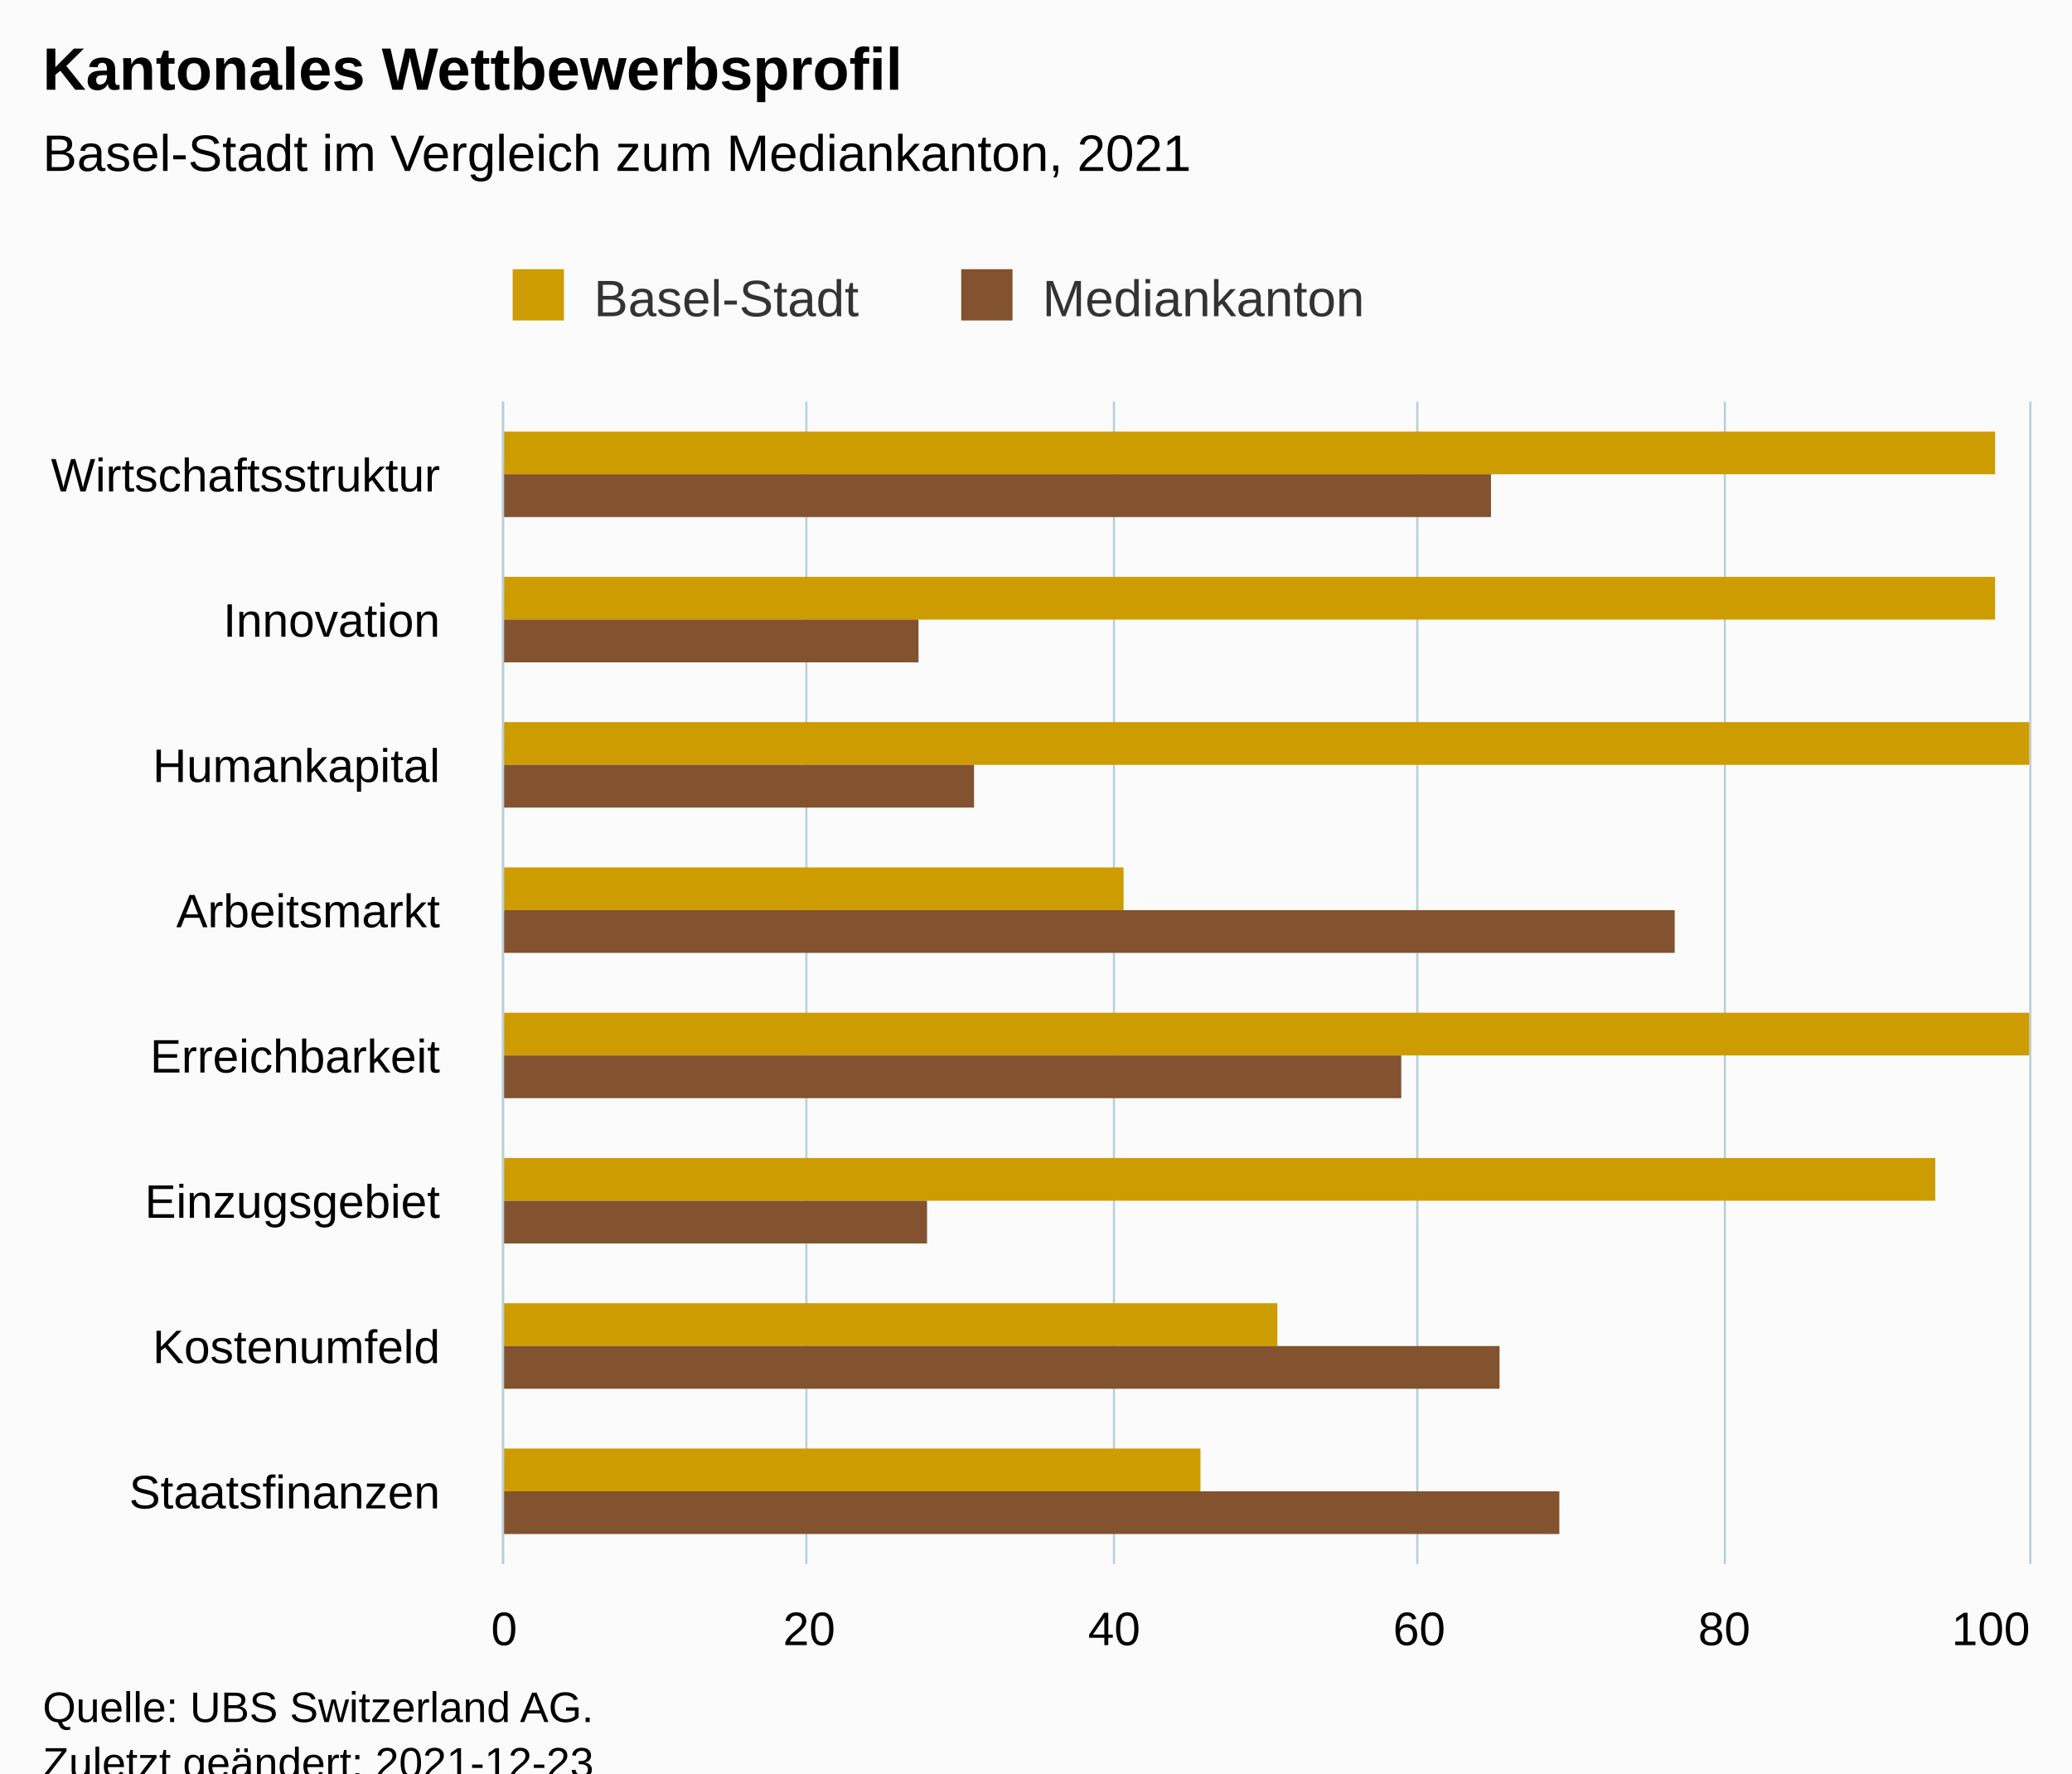
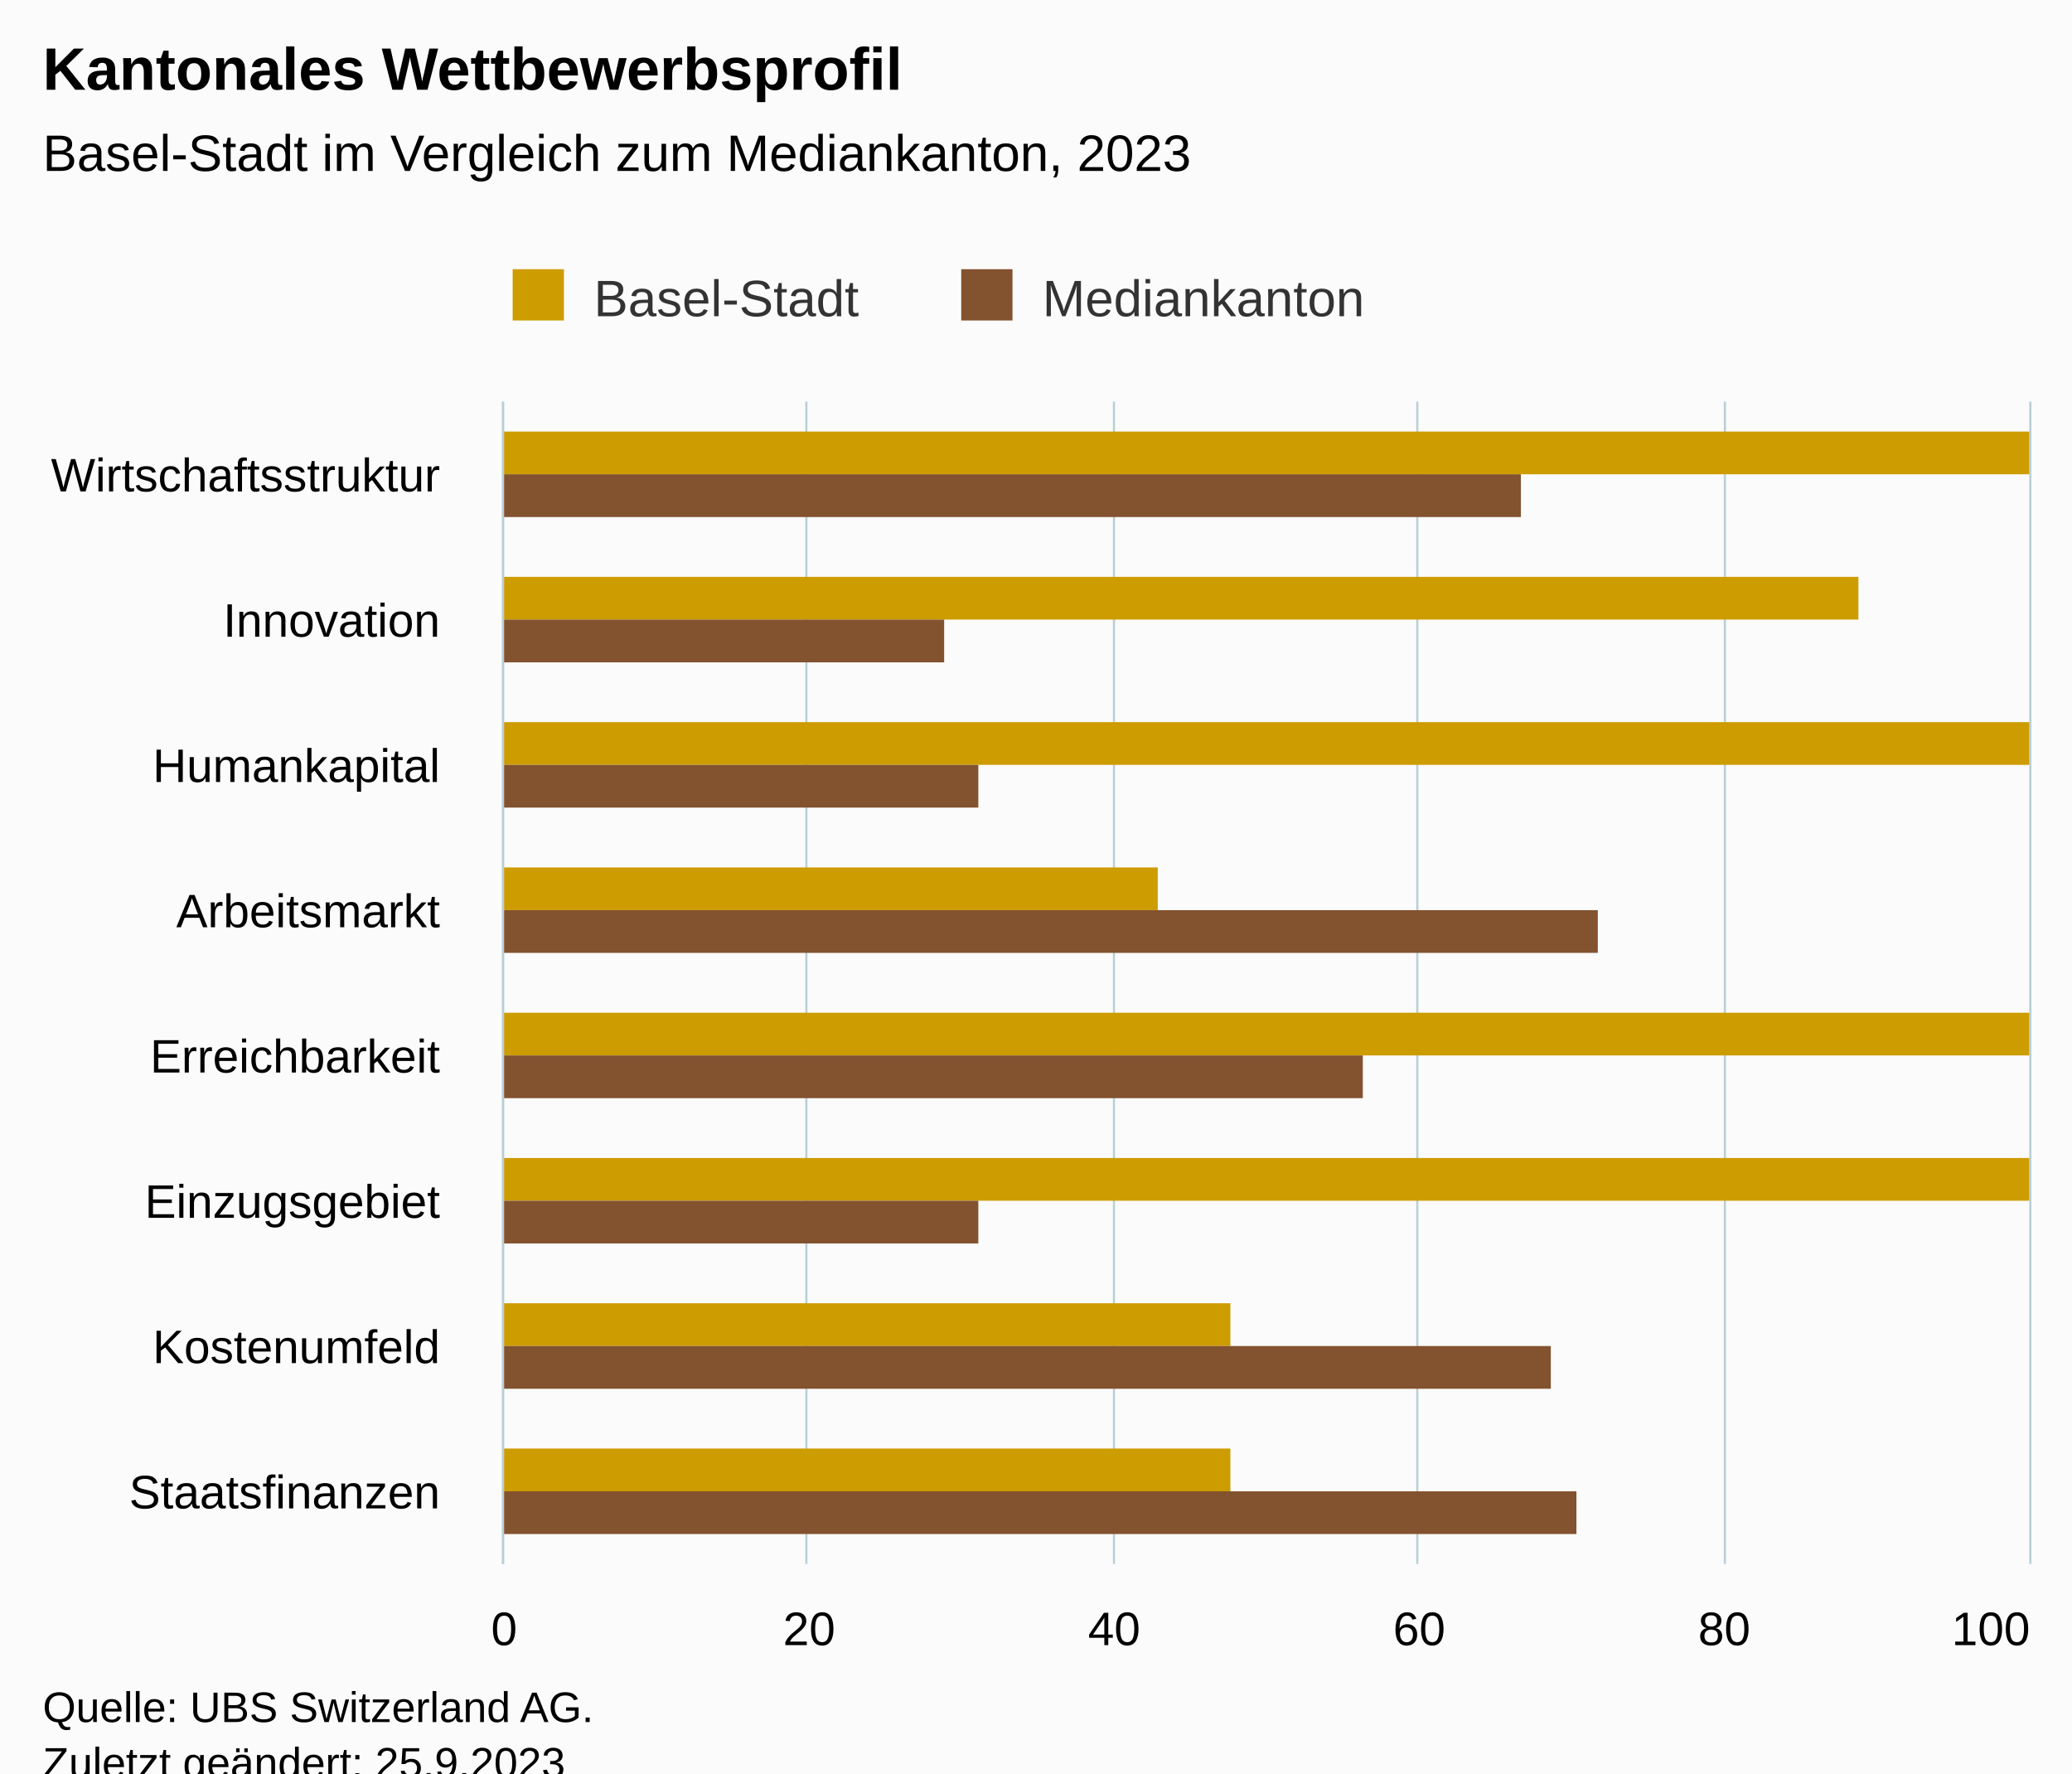
<svg xmlns="http://www.w3.org/2000/svg" version="1.1" class="highcharts-root" style="font-family:Arial;font-size:12px;" viewBox="0 0 485 415">
  <defs>
-     <clipPath id="highcharts-nf6284k-23-">
+     <clipPath id="highcharts-xfy2oo9-23-">
      <rect x="0" y="0" width="272" height="357" fill="none" />
    </clipPath>
-     <clipPath id="highcharts-nf6284k-32-">
+     <clipPath id="highcharts-xfy2oo9-32-">
      <rect x="0" y="0" width="272" height="357" fill="none" />
    </clipPath>
-     <clipPath id="highcharts-nf6284k-41-">
+     <clipPath id="highcharts-xfy2oo9-41-">
      <rect x="118" y="94" width="357" height="272" fill="none" />
    </clipPath>
  </defs>
  <rect fill="#fbfbfb" class="highcharts-background" x="0" y="0" width="485" height="428" rx="0" ry="0" />
  <rect fill="none" class="highcharts-plot-background" x="118" y="94" width="357" height="272" />
  <g class="highcharts-pane-group" data-z-index="0" />
  <g class="highcharts-grid highcharts-xaxis-grid" data-z-index="1">
    <path fill="none" data-z-index="1" class="highcharts-grid-line" d="M 118 128.5 L 475 128.5" opacity="1" />
    <path fill="none" data-z-index="1" class="highcharts-grid-line" d="M 118 162.5 L 475 162.5" opacity="1" />
    <path fill="none" data-z-index="1" class="highcharts-grid-line" d="M 118 196.5 L 475 196.5" opacity="1" />
    <path fill="none" data-z-index="1" class="highcharts-grid-line" d="M 118 230.5 L 475 230.5" opacity="1" />
    <path fill="none" data-z-index="1" class="highcharts-grid-line" d="M 118 264.5 L 475 264.5" opacity="1" />
    <path fill="none" data-z-index="1" class="highcharts-grid-line" d="M 118 298.5 L 475 298.5" opacity="1" />
    <path fill="none" data-z-index="1" class="highcharts-grid-line" d="M 118 332.5 L 475 332.5" opacity="1" />
    <path fill="none" data-z-index="1" class="highcharts-grid-line" d="M 118 366.5 L 475 366.5" opacity="1" />
    <path fill="none" data-z-index="1" class="highcharts-grid-line" d="M 118 94.5 L 475 94.5" opacity="1" />
  </g>
  <g class="highcharts-grid highcharts-yaxis-grid" data-z-index="1">
    <path fill="none" stroke="#B9CFD7" stroke-width="0.5" data-z-index="1" class="highcharts-grid-line" d="M 117.75 94 L 117.75 366" opacity="1" />
    <path fill="none" stroke="#B9CFD7" stroke-width="0.5" data-z-index="1" class="highcharts-grid-line" d="M 188.75 94 L 188.75 366" opacity="1" />
    <path fill="none" stroke="#B9CFD7" stroke-width="0.5" data-z-index="1" class="highcharts-grid-line" d="M 260.75 94 L 260.75 366" opacity="1" />
    <path fill="none" stroke="#B9CFD7" stroke-width="0.5" data-z-index="1" class="highcharts-grid-line" d="M 331.75 94 L 331.75 366" opacity="1" />
    <path fill="none" stroke="#B9CFD7" stroke-width="0.5" data-z-index="1" class="highcharts-grid-line" d="M 403.75 94 L 403.75 366" opacity="1" />
    <path fill="none" stroke="#B9CFD7" stroke-width="0.5" data-z-index="1" class="highcharts-grid-line" d="M 475.25 94 L 475.25 366" opacity="1" />
  </g>
  <rect fill="none" class="highcharts-plot-border" data-z-index="1" x="118" y="94" width="357" height="272" />
  <g class="highcharts-axis highcharts-xaxis" data-z-index="2">
    <path fill="none" class="highcharts-axis-line" stroke="#B9CFD7" stroke-width="0.5" data-z-index="7" d="M 117.75 94 L 117.75 366" />
  </g>
  <g class="highcharts-axis highcharts-yaxis" data-z-index="2">
    <path fill="none" class="highcharts-axis-line" data-z-index="7" d="M 118 366 L 475 366" />
  </g>
  <g class="highcharts-series-group" data-z-index="3">
-     <g class="highcharts-series highcharts-series-0 highcharts-column-series" data-z-index="0.1" opacity="1" transform="translate(475,366) rotate(90) scale(-1,1) scale(1 1)" clip-path="url(#highcharts-nf6284k-32-)">
-       <rect x="255" y="8" width="10" height="350" fill="#CD9C00" opacity="1" class="highcharts-point" />
-       <rect x="221" y="8" width="10" height="350" fill="#CD9C00" opacity="1" class="highcharts-point" />
+     <g class="highcharts-series highcharts-series-0 highcharts-column-series" data-z-index="0.1" opacity="1" transform="translate(475,366) rotate(90) scale(-1,1) scale(1 1)" clip-path="url(#highcharts-xfy2oo9-32-)">
+       <rect x="255" y="0" width="10" height="358" fill="#CD9C00" opacity="1" class="highcharts-point" />
+       <rect x="221" y="40" width="10" height="318" fill="#CD9C00" opacity="1" class="highcharts-point" />
      <rect x="187" y="0" width="10" height="358" fill="#CD9C00" opacity="1" class="highcharts-point" />
-       <rect x="153" y="212" width="10" height="146" fill="#CD9C00" opacity="1" class="highcharts-point" />
+       <rect x="153" y="204" width="10" height="154" fill="#CD9C00" opacity="1" class="highcharts-point" />
      <rect x="119" y="0" width="10" height="358" fill="#CD9C00" opacity="1" class="highcharts-point" />
-       <rect x="85" y="22" width="10" height="336" fill="#CD9C00" opacity="1" class="highcharts-point" />
-       <rect x="51" y="176" width="10" height="182" fill="#CD9C00" opacity="1" class="highcharts-point" />
-       <rect x="17" y="194" width="10" height="164" fill="#CD9C00" opacity="1" class="highcharts-point" />
+       <rect x="85" y="0" width="10" height="358" fill="#CD9C00" opacity="1" class="highcharts-point" />
+       <rect x="51" y="187" width="10" height="171" fill="#CD9C00" opacity="1" class="highcharts-point" />
+       <rect x="17" y="187" width="10" height="171" fill="#CD9C00" opacity="1" class="highcharts-point" />
    </g>
    <g class="highcharts-markers highcharts-series-0 highcharts-column-series" data-z-index="0.1" opacity="1" transform="translate(475,366) rotate(90) scale(-1,1) scale(1 1)" clip-path="none" />
-     <g class="highcharts-series highcharts-series-1 highcharts-column-series" data-z-index="0.1" opacity="1" transform="translate(475,366) rotate(90) scale(-1,1) scale(1 1)" clip-path="url(#highcharts-nf6284k-32-)">
-       <rect x="245" y="126" width="10" height="232" fill="#83522E" opacity="1" class="highcharts-point" />
-       <rect x="211" y="260" width="10" height="98" fill="#83522E" opacity="1" class="highcharts-point" />
-       <rect x="177" y="247" width="10" height="111" fill="#83522E" opacity="1" class="highcharts-point" />
-       <rect x="143" y="83" width="10" height="275" fill="#83522E" opacity="1" class="highcharts-point" />
-       <rect x="109" y="147" width="10" height="211" fill="#83522E" opacity="1" class="highcharts-point" />
-       <rect x="75" y="258" width="10" height="100" fill="#83522E" opacity="1" class="highcharts-point" />
-       <rect x="41" y="124" width="10" height="234" fill="#83522E" opacity="1" class="highcharts-point" />
-       <rect x="7" y="110" width="10" height="248" fill="#83522E" opacity="1" class="highcharts-point" />
+     <g class="highcharts-series highcharts-series-1 highcharts-column-series" data-z-index="0.1" opacity="1" transform="translate(475,366) rotate(90) scale(-1,1) scale(1 1)" clip-path="url(#highcharts-xfy2oo9-32-)">
+       <rect x="245" y="119" width="10" height="239" fill="#83522E" opacity="1" class="highcharts-point" />
+       <rect x="211" y="254" width="10" height="104" fill="#83522E" opacity="1" class="highcharts-point" />
+       <rect x="177" y="246" width="10" height="112" fill="#83522E" opacity="1" class="highcharts-point" />
+       <rect x="143" y="101" width="10" height="257" fill="#83522E" opacity="1" class="highcharts-point" />
+       <rect x="109" y="156" width="10" height="202" fill="#83522E" opacity="1" class="highcharts-point" />
+       <rect x="75" y="246" width="10" height="112" fill="#83522E" opacity="1" class="highcharts-point" />
+       <rect x="41" y="112" width="10" height="246" fill="#83522E" opacity="1" class="highcharts-point" />
+       <rect x="7" y="106" width="10" height="252" fill="#83522E" opacity="1" class="highcharts-point" />
    </g>
    <g class="highcharts-markers highcharts-series-1 highcharts-column-series" data-z-index="0.1" opacity="1" transform="translate(475,366) rotate(90) scale(-1,1) scale(1 1)" clip-path="none" />
  </g>
  <text x="10" text-anchor="start" class="highcharts-title" data-z-index="4" style="color:#000000;font-size:14px;font-weight:bold;fill:#000000;" y="21">
    <tspan>Kantonales Wettbewerbsprofil</tspan>
  </text>
  <text x="10" text-anchor="start" class="highcharts-subtitle" data-z-index="4" style="color:#000000;font-size:12px;font-weight:normal;fill:#000000;" y="40">
-     <tspan>Basel-Stadt im Vergleich zum Mediankanton, 2021</tspan>
+     <tspan>Basel-Stadt im Vergleich zum Mediankanton, 2023</tspan>
  </text>
  <text x="10" text-anchor="start" class="highcharts-caption" data-z-index="4" style="color:#666666;fill:#666666;" y="400" />
  <g class="highcharts-legend" data-z-index="7" transform="translate(110,56)">
    <rect fill="none" class="highcharts-legend-box" rx="0" ry="0" x="0" y="0" width="219" height="26" visibility="visible" />
    <g data-z-index="1">
      <g>
        <g class="highcharts-legend-item highcharts-column-series highcharts-color-undefined highcharts-series-0" data-z-index="1" transform="translate(8,3)">
          <text x="21" style="color:#333333;cursor:pointer;font-size:12px;font-weight:normal;fill:#333333;" text-anchor="start" data-z-index="2" y="15">
            <tspan>Basel-Stadt</tspan>
          </text>
          <rect x="2" y="4" width="12" height="12" fill="#CD9C00" class="highcharts-point" data-z-index="3" />
        </g>
        <g class="highcharts-legend-item highcharts-column-series highcharts-color-undefined highcharts-series-1" data-z-index="1" transform="translate(113,3)">
          <text x="21" y="15" style="color:#333333;cursor:pointer;font-size:12px;font-weight:normal;fill:#333333;" text-anchor="start" data-z-index="2">
            <tspan>Mediankanton</tspan>
          </text>
          <rect x="2" y="4" width="12" height="12" fill="#83522E" class="highcharts-point" data-z-index="3" />
        </g>
      </g>
    </g>
  </g>
  <g class="highcharts-axis-labels highcharts-xaxis-labels" data-z-index="7">
    <text x="103" style="color:#000000;cursor:default;font-size:11px;fill:#000000;" text-anchor="end" transform="translate(0,0)" y="115" opacity="1">Wirtschaftsstruktur</text>
    <text x="103" style="color:#000000;cursor:default;font-size:11px;fill:#000000;" text-anchor="end" transform="translate(0,0)" y="149" opacity="1">Innovation</text>
    <text x="103" style="color:#000000;cursor:default;font-size:11px;fill:#000000;" text-anchor="end" transform="translate(0,0)" y="183" opacity="1">Humankapital</text>
    <text x="103" style="color:#000000;cursor:default;font-size:11px;fill:#000000;" text-anchor="end" transform="translate(0,0)" y="217" opacity="1">Arbeitsmarkt</text>
    <text x="103" style="color:#000000;cursor:default;font-size:11px;fill:#000000;" text-anchor="end" transform="translate(0,0)" y="251" opacity="1">Erreichbarkeit</text>
    <text x="103" style="color:#000000;cursor:default;font-size:11px;fill:#000000;" text-anchor="end" transform="translate(0,0)" y="285" opacity="1">Einzugsgebiet</text>
    <text x="103" style="color:#000000;cursor:default;font-size:11px;fill:#000000;" text-anchor="end" transform="translate(0,0)" y="319" opacity="1">Kostenumfeld</text>
    <text x="103" style="color:#000000;cursor:default;font-size:11px;fill:#000000;" text-anchor="end" transform="translate(0,0)" y="353" opacity="1">Staatsfinanzen</text>
  </g>
  <g class="highcharts-axis-labels highcharts-yaxis-labels" data-z-index="7">
    <text x="118" style="color:#000000;cursor:default;font-size:11px;fill:#000000;" text-anchor="middle" transform="translate(0,0)" y="385" opacity="1">0</text>
    <text x="189.4" style="color:#000000;cursor:default;font-size:11px;fill:#000000;" text-anchor="middle" transform="translate(0,0)" y="385" opacity="1">20</text>
    <text x="260.8" style="color:#000000;cursor:default;font-size:11px;fill:#000000;" text-anchor="middle" transform="translate(0,0)" y="385" opacity="1">40</text>
    <text x="332.2" style="color:#000000;cursor:default;font-size:11px;fill:#000000;" text-anchor="middle" transform="translate(0,0)" y="385" opacity="1">60</text>
    <text x="403.6" style="color:#000000;cursor:default;font-size:11px;fill:#000000;" text-anchor="middle" transform="translate(0,0)" y="385" opacity="1">80</text>
    <text x="466" style="color:#000000;cursor:default;font-size:11px;fill:#000000;" text-anchor="middle" transform="translate(0,0)" y="385" opacity="1">100</text>
  </g>
  <text x="10" class="highcharts-credits" text-anchor="start" data-z-index="8" style="cursor:default;color:#000000;font-size:10px;fill:#000000;" y="403">
    <tspan>Quelle: UBS Switzerland AG.</tspan>
-     <tspan x="10" dy="13">Zuletzt geändert: 2021-12-23</tspan>
+     <tspan x="10" dy="13">Zuletzt geändert: 25.9.2023</tspan>
  </text>
-   <g class="highcharts-control-points" data-z-index="99" clip-path="url(#highcharts-nf6284k-41-)" />
+   <g class="highcharts-control-points" data-z-index="99" clip-path="url(#highcharts-xfy2oo9-41-)" />
</svg>
